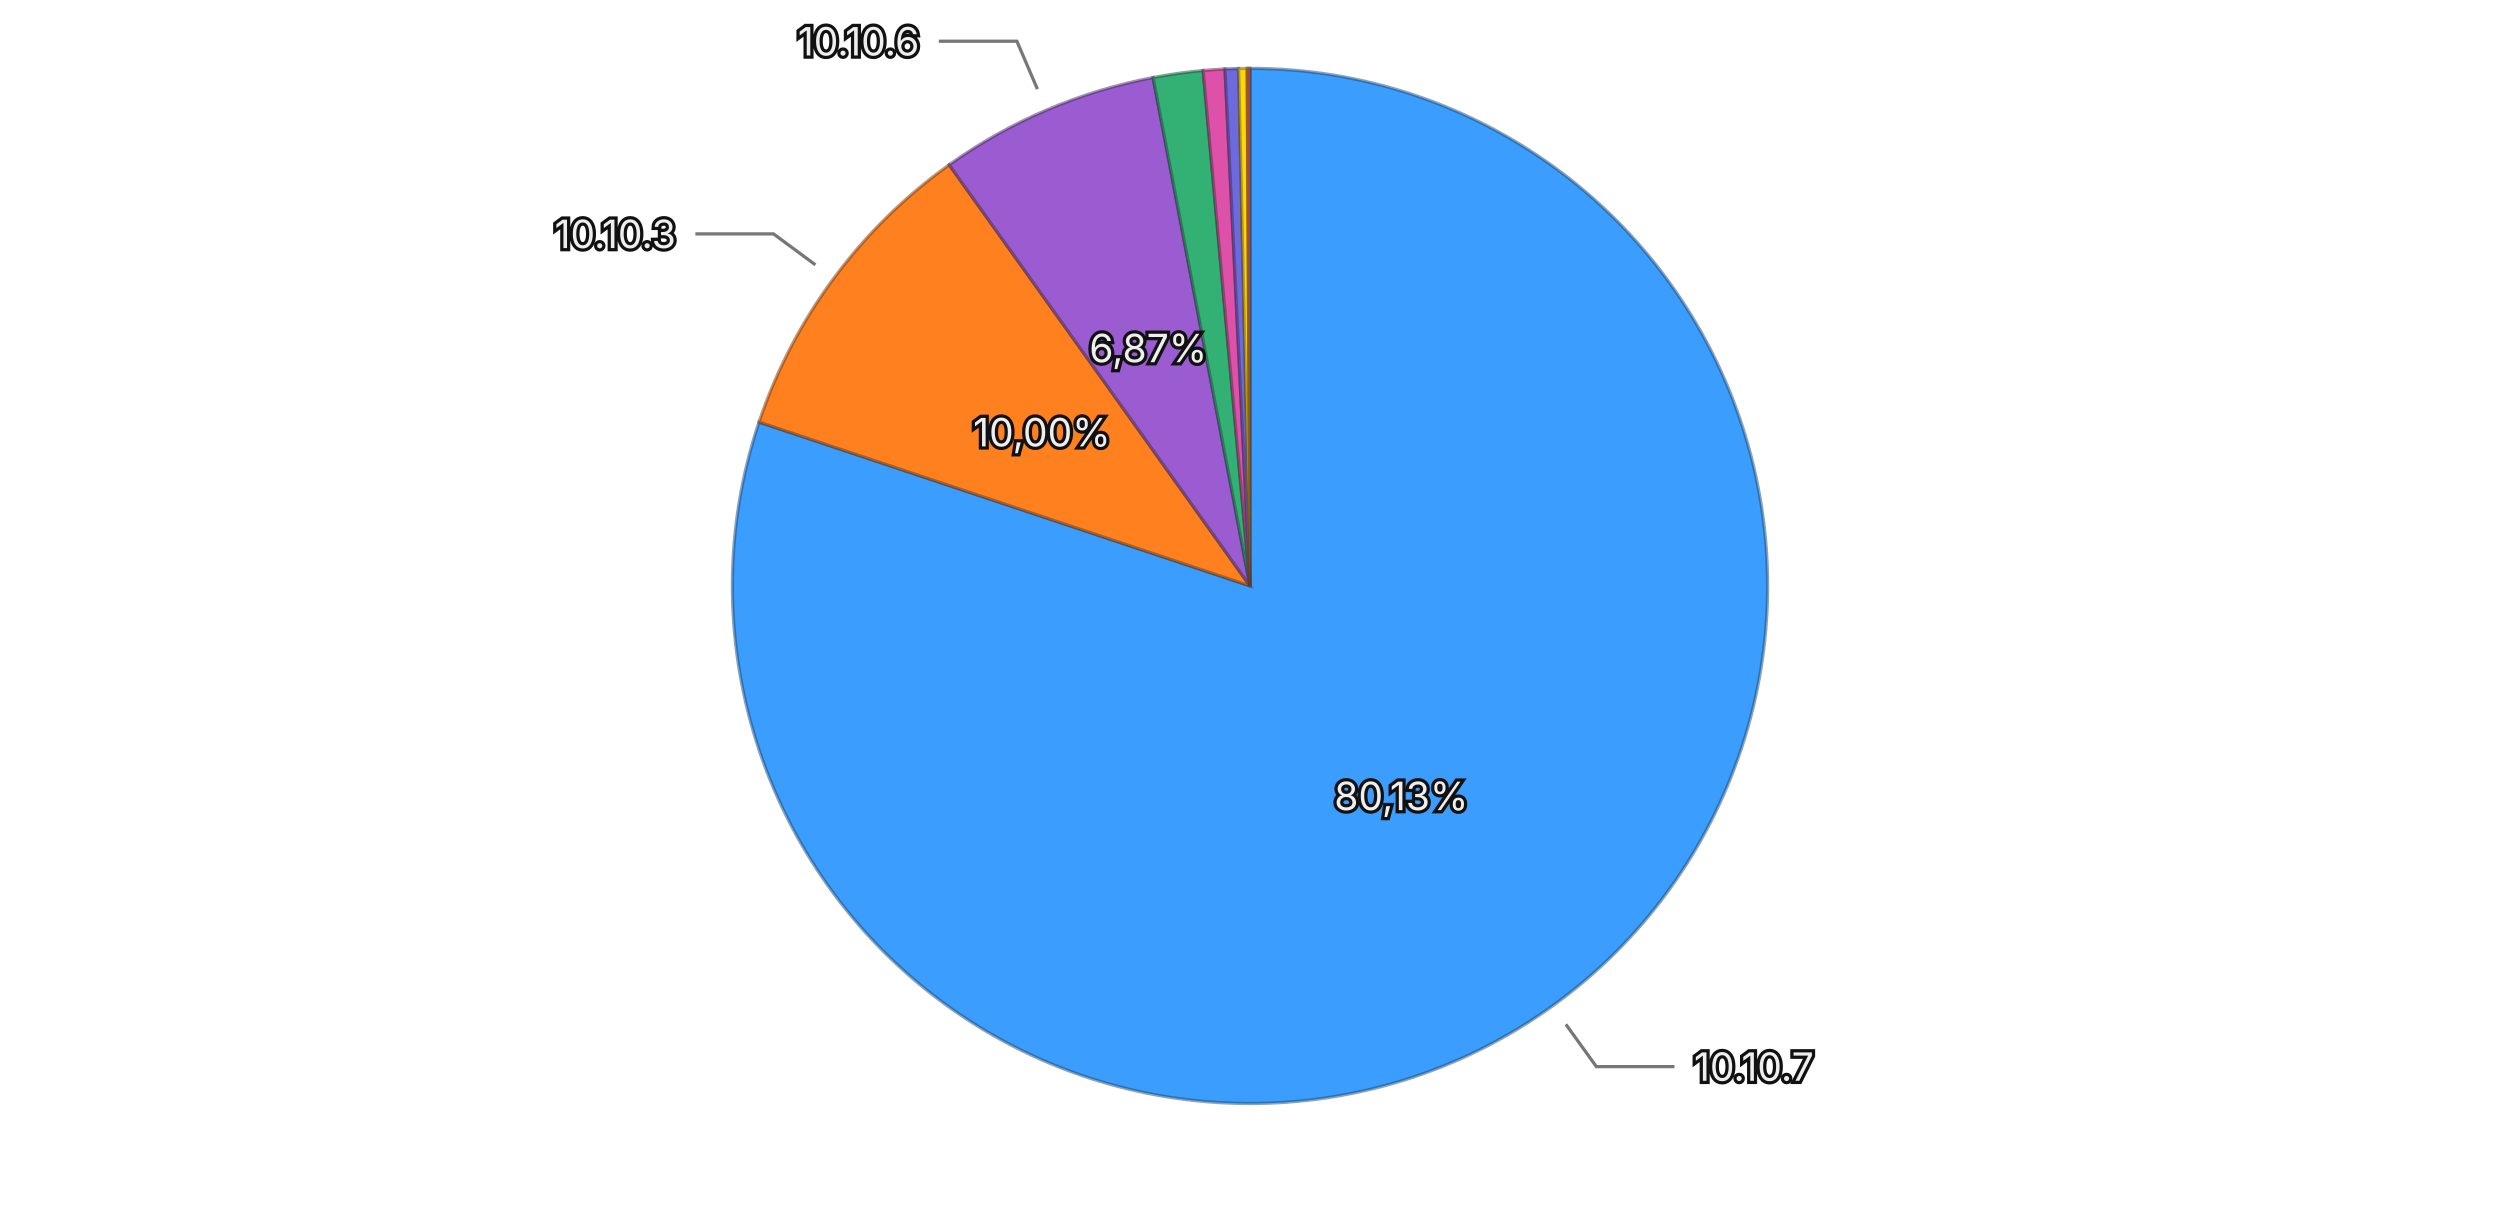
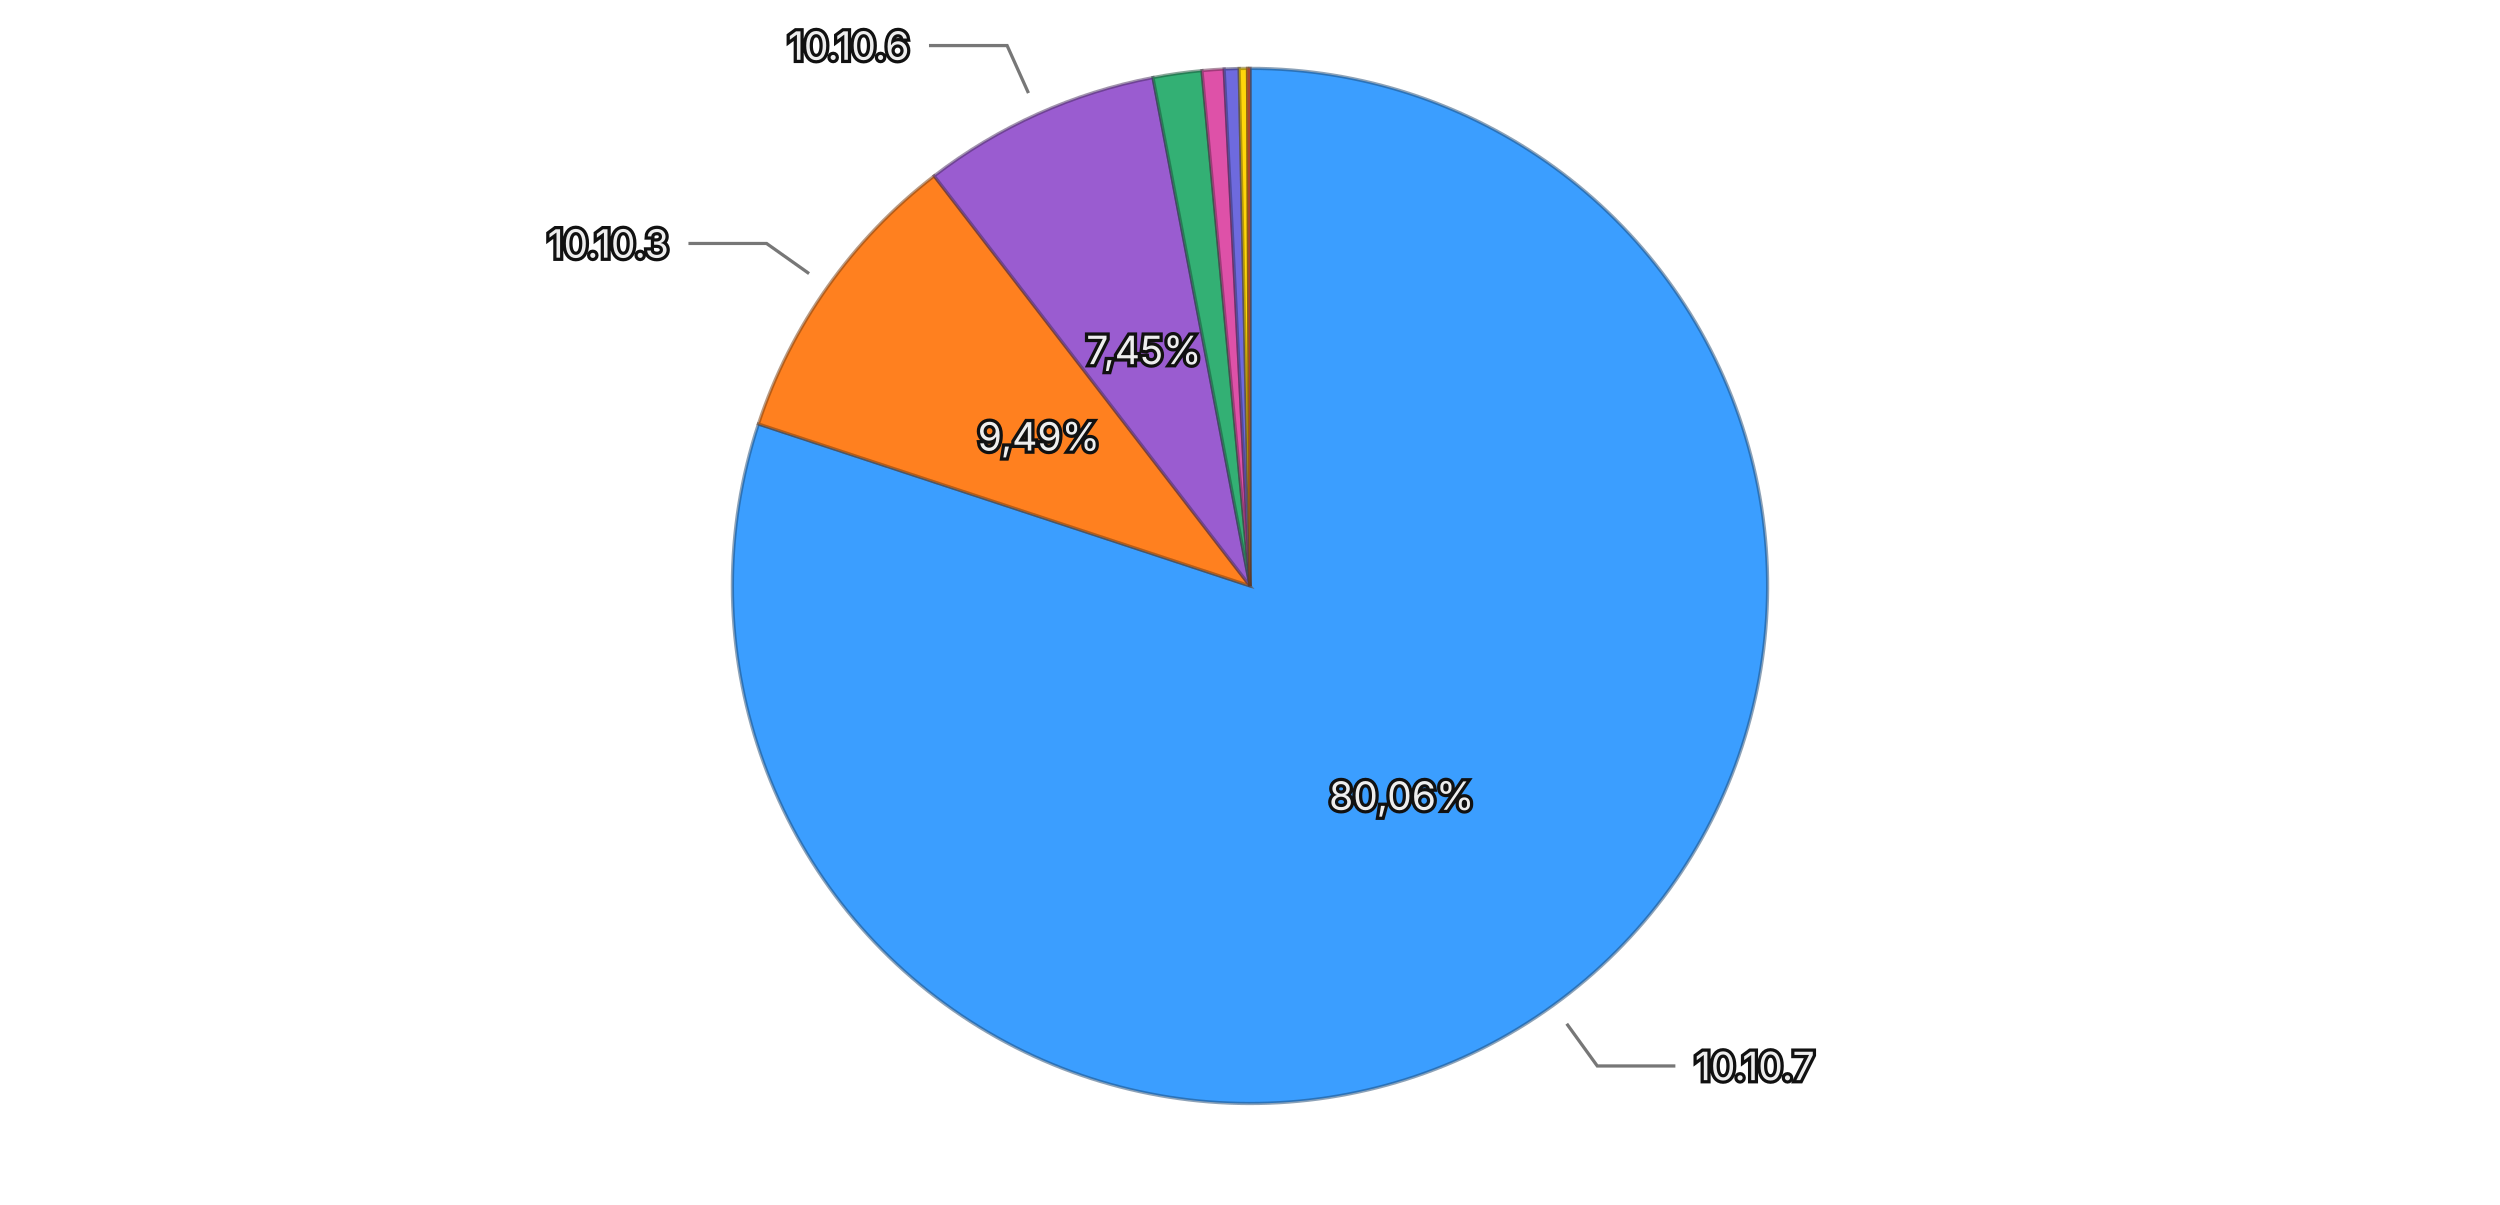
<svg xmlns="http://www.w3.org/2000/svg" viewBox="0 0 768 370">
  <rect width="768" height="370" fill="transparent" />
  <g>
-     <path d="M384,180 L384.000,21.000 A159,159 0 1,1 233.175,129.672 Z" fill="#3b9eff" stroke="rgba(26, 71, 114, 0.5)" stroke-width="1" />
-     <path d="M384,180 L233.175,129.672 A159,159 0 0,1 291.584,50.616 Z" fill="#ff801f" stroke="rgba(114, 57, 13, 0.5)" stroke-width="1" />
-     <path d="M384,180 L291.584,50.616 A159,159 0 0,1 354.216,23.815 Z" fill="#9a5cd0" stroke="rgba(69, 41, 93, 0.5)" stroke-width="1" />
-     <path d="M384,180 L354.216,23.815 A159,159 0 0,1 369.607,21.653 Z" fill="#33b074" stroke="rgba(22, 79, 52, 0.5)" stroke-width="1" />
-     <path d="M384,180 L369.607,21.653 A159,159 0 0,1 376.316,21.186 Z" fill="#de51a8" stroke="rgba(99, 36, 75, 0.5)" stroke-width="1" />
-     <path d="M384,180 L376.316,21.186 A159,159 0 0,1 380.506,21.038 Z" fill="#6e6ade" stroke="rgba(49, 47, 99, 0.5)" stroke-width="1" />
-     <path d="M384,180 L380.506,21.038 A159,159 0 0,1 383.127,21.002 Z" fill="#ffd60a" stroke="rgba(114, 96, 4, 0.5)" stroke-width="1" />
-     <path d="M384,180 L383.127,21.002 A159,159 0 0,1 384.000,21.000 Z" fill="#ec6142" stroke="rgba(106, 43, 29, 0.5)" stroke-width="1" />
-     <text x="430.474" y="244.501" text-anchor="middle" dominant-baseline="central" font-family="system-ui, -apple-system, sans-serif" font-size="12" fill="#eeeeee" stroke="#111111" stroke-width="2" paint-order="stroke">80,13%</text>
-     <text x="320.059" y="132.758" text-anchor="middle" dominant-baseline="central" font-family="system-ui, -apple-system, sans-serif" font-size="12" fill="#eeeeee" stroke="#111111" stroke-width="2" paint-order="stroke">10,00%</text>
-     <text x="352.724" y="106.911" text-anchor="middle" dominant-baseline="central" font-family="system-ui, -apple-system, sans-serif" font-size="12" fill="#eeeeee" stroke="#111111" stroke-width="2" paint-order="stroke">6,87%</text>
+     <path d="M384,180 L384.000,21.000 A159,159 0 1,1 232.984,130.249 Z" fill="#3b9eff" stroke="rgba(26, 71, 114, 0.5)" stroke-width="1" />
+     <path d="M384,180 L232.984,130.249 A159,159 0 0,1 286.973,54.037 Z" fill="#ff801f" stroke="rgba(114, 57, 13, 0.5)" stroke-width="1" />
+     <path d="M384,180 L286.973,54.037 A159,159 0 0,1 354.201,23.817 Z" fill="#9a5cd0" stroke="rgba(69, 41, 93, 0.5)" stroke-width="1" />
+     <path d="M384,180 L354.201,23.817 A159,159 0 0,1 369.247,21.686 Z" fill="#33b074" stroke="rgba(22, 79, 52, 0.5)" stroke-width="1" />
+     <path d="M384,180 L369.247,21.686 A159,159 0 0,1 376.061,21.198 Z" fill="#de51a8" stroke="rgba(99, 36, 75, 0.5)" stroke-width="1" />
+     <path d="M384,180 L376.061,21.198 A159,159 0 0,1 380.670,21.035 Z" fill="#6e6ade" stroke="rgba(49, 47, 99, 0.5)" stroke-width="1" />
+     <path d="M384,180 L380.670,21.035 A159,159 0 0,1 383.231,21.002 Z" fill="#ffd60a" stroke="rgba(114, 96, 4, 0.5)" stroke-width="1" />
+     <path d="M384,180 L383.231,21.002 A159,159 0 0,1 384.000,21.000 Z" fill="#ec6142" stroke="rgba(106, 43, 29, 0.5)" stroke-width="1" />
+     <text x="430.598" y="244.412" text-anchor="middle" dominant-baseline="central" font-family="system-ui, -apple-system, sans-serif" font-size="12" fill="#eeeeee" stroke="#111111" stroke-width="2" paint-order="stroke">80,06%</text>
+     <text x="319.128" y="134.045" text-anchor="middle" dominant-baseline="central" font-family="system-ui, -apple-system, sans-serif" font-size="12" fill="#eeeeee" stroke="#111111" stroke-width="2" paint-order="stroke">9,49%</text>
+     <text x="351.406" y="107.489" text-anchor="middle" dominant-baseline="central" font-family="system-ui, -apple-system, sans-serif" font-size="12" fill="#eeeeee" stroke="#111111" stroke-width="2" paint-order="stroke">7,45%</text>
    <g opacity="1">
-       <path fill="none" stroke="#777777" stroke-width="1" d="M481.040,314.682L490.394,327.663L514.394,327.663" />
-       <text x="520.394" y="327.663" text-anchor="start" dominant-baseline="central" font-family="system-ui, -apple-system, sans-serif" font-size="12" fill="#eeeeee" stroke="#111111" stroke-width="2" paint-order="stroke">10.10.7</text>
+       <path fill="none" stroke="#777777" stroke-width="1" d="M481.298,314.496L490.676,327.459L514.676,327.459" />
+       <text x="520.676" y="327.459" text-anchor="start" dominant-baseline="central" font-family="system-ui, -apple-system, sans-serif" font-size="12" fill="#eeeeee" stroke="#111111" stroke-width="2" paint-order="stroke">10.10.7</text>
    </g>
    <g opacity="1">
-       <path fill="none" stroke="#777777" stroke-width="1" d="M250.487,81.357L237.619,71.850L213.619,71.850" />
-       <text x="207.619" y="71.850" text-anchor="end" dominant-baseline="central" font-family="system-ui, -apple-system, sans-serif" font-size="12" fill="#eeeeee" stroke="#111111" stroke-width="2" paint-order="stroke">10.10.3</text>
+       <path fill="none" stroke="#777777" stroke-width="1" d="M248.544,84.043L235.488,74.794L211.488,74.794" />
+       <text x="205.488" y="74.794" text-anchor="end" dominant-baseline="central" font-family="system-ui, -apple-system, sans-serif" font-size="12" fill="#eeeeee" stroke="#111111" stroke-width="2" paint-order="stroke">10.10.3</text>
    </g>
    <g opacity="1">
-       <path fill="none" stroke="#777777" stroke-width="1" d="M318.694,27.386L312.399,12.676L288.399,12.676" />
-       <text x="282.399" y="12.676" text-anchor="end" dominant-baseline="central" font-family="system-ui, -apple-system, sans-serif" font-size="12" fill="#eeeeee" stroke="#111111" stroke-width="2" paint-order="stroke">10.10.6</text>
+       <path fill="none" stroke="#777777" stroke-width="1" d="M315.942,28.593L309.382,14.000L285.382,14.000" />
+       <text x="279.382" y="14.000" text-anchor="end" dominant-baseline="central" font-family="system-ui, -apple-system, sans-serif" font-size="12" fill="#eeeeee" stroke="#111111" stroke-width="2" paint-order="stroke">10.10.6</text>
    </g>
  </g>
</svg>
